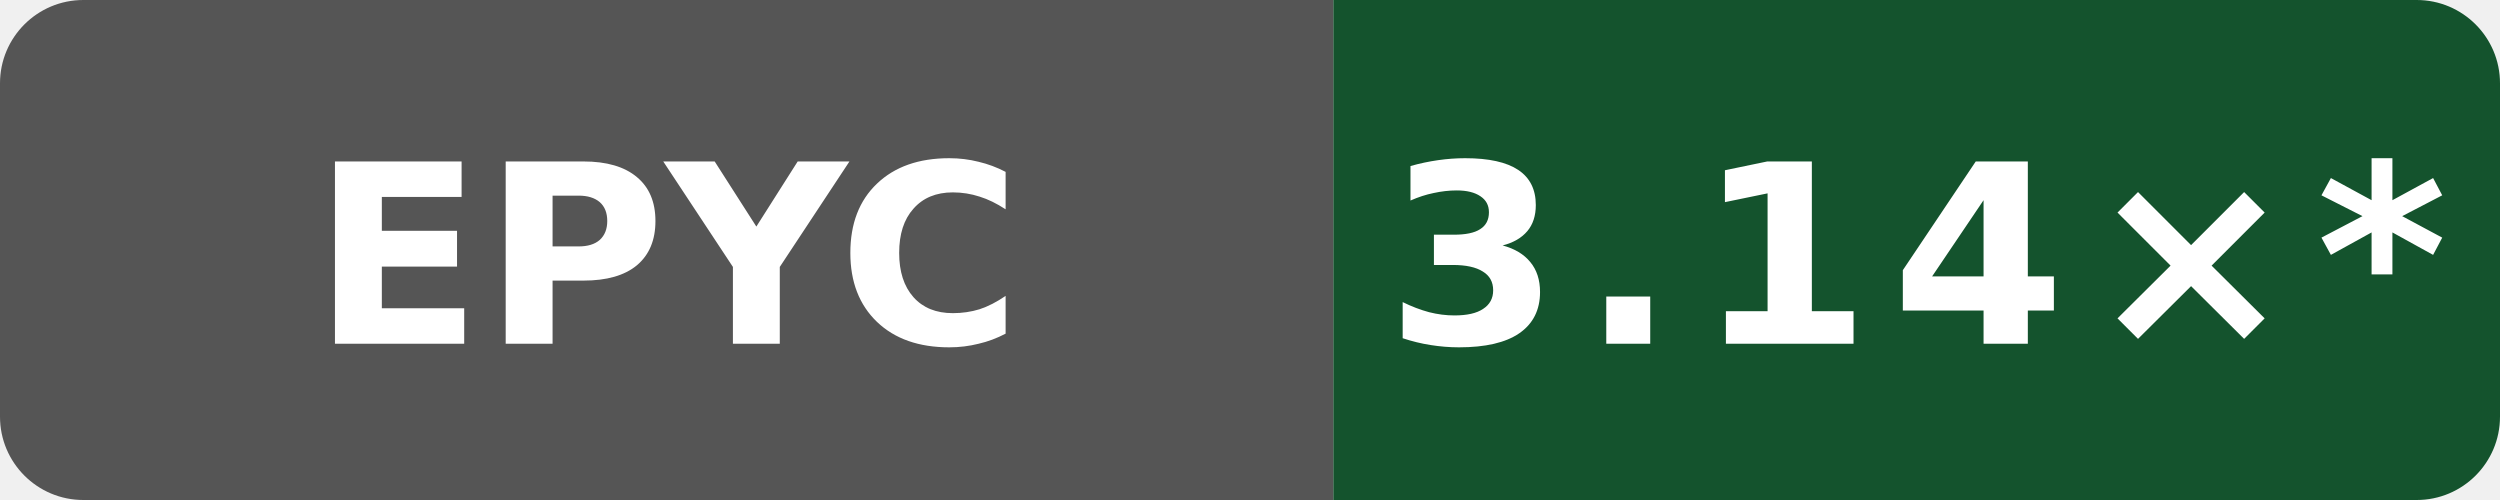
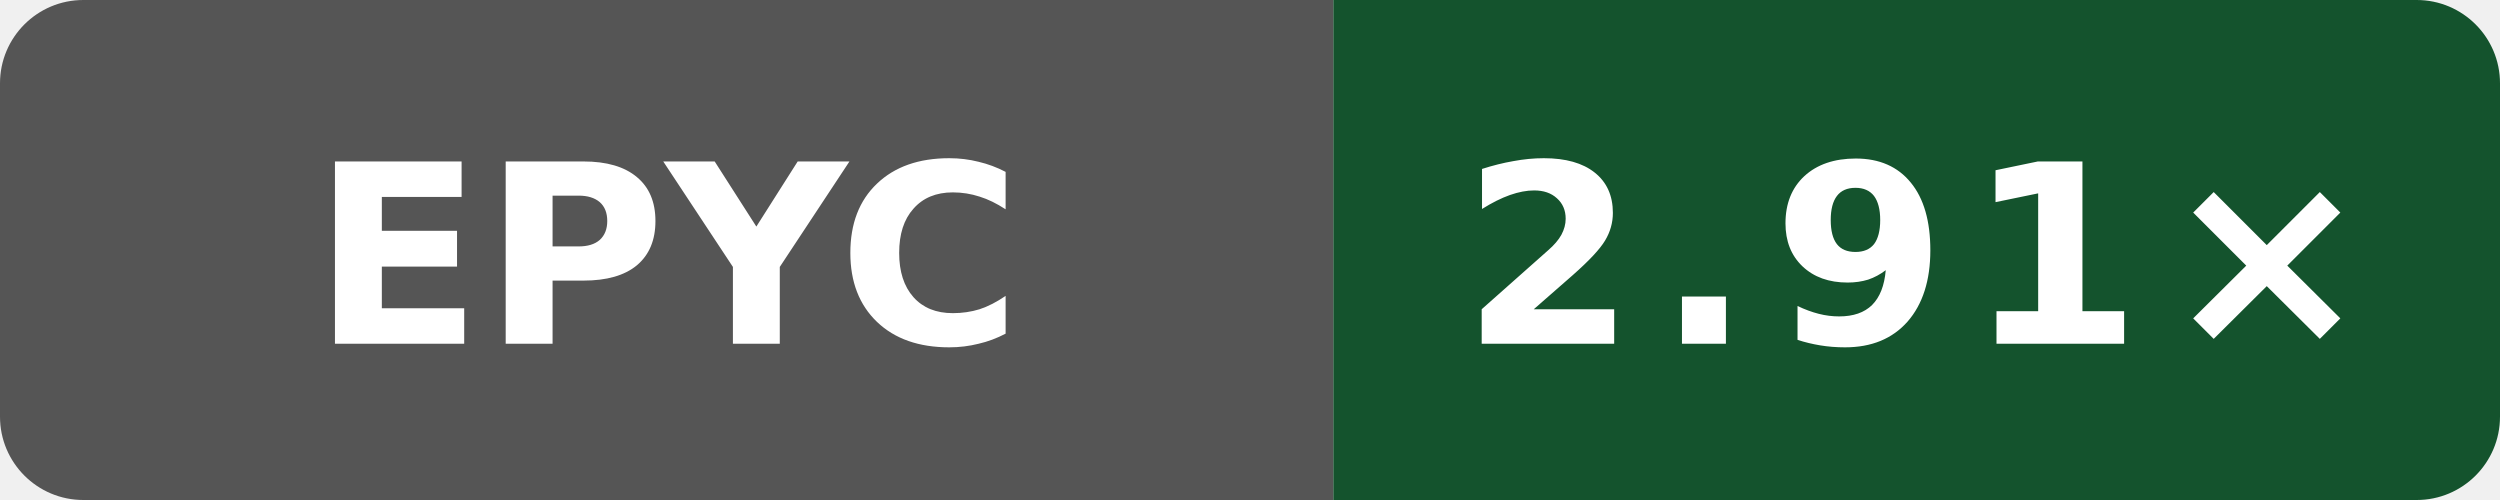
- <svg xmlns="http://www.w3.org/2000/svg" data-original-label="Public O0 compile vs clang; AMD EPYC 9V74 80-Core Processor; revision 7697b5524a9b033f6a1350581507ee478d068097" data-original-message="3.14×" width="120" height="24" viewBox="0 0 120 24" role="img" aria-label="Public O0 compile vs clang; AMD EPYC 9V74 80-Core Processor; revision 7697b5524a9b033f6a1350581507ee478d068097; measured 7697b5524a9b033f6a1350581507ee478d068097; 12 commits behind main: 3.14×*">
+ <svg xmlns="http://www.w3.org/2000/svg" data-original-label="Public O0 compile vs clang; AMD EPYC 9V45 96-Core Processor; revision 94aaecc52ac26996bd3d654522334e3c28c68457" data-original-message="2.91×" width="120" height="24" viewBox="0 0 120 24" role="img" aria-label="Public O0 compile vs clang; AMD EPYC 9V45 96-Core Processor; revision 94aaecc52ac26996bd3d654522334e3c28c68457; measured 94aaecc52ac26996bd3d654522334e3c28c68457; 0 commits behind main: 2.91×">
  <defs>
    <clipPath id="badge">
      <rect width="120" height="24" rx="4" />
    </clipPath>
  </defs>
  <g clip-path="url(#badge)">
    <rect width="64" height="24" fill="#555" />
    <rect x="64" width="56" height="24" fill="#14532d" />
  </g>
  <text x="32" y="16.5" fill="#fff" text-anchor="middle" font-family="Verdana,Geneva,DejaVu Sans,sans-serif" font-size="12" font-weight="700" textLength="31" lengthAdjust="spacingAndGlyphs">EPYC</text>
-   <text x="92" y="16.5" fill="#fff" text-anchor="middle" font-family="Verdana,Geneva,DejaVu Sans,sans-serif" font-size="12" font-weight="700" letter-spacing="1" textLength="44" lengthAdjust="spacingAndGlyphs">3.14×*</text>
+   <text x="92" y="16.5" fill="#fff" text-anchor="middle" font-family="Verdana,Geneva,DejaVu Sans,sans-serif" font-size="12" font-weight="700" letter-spacing="1" textLength="39" lengthAdjust="spacingAndGlyphs">2.91×</text>
</svg>
